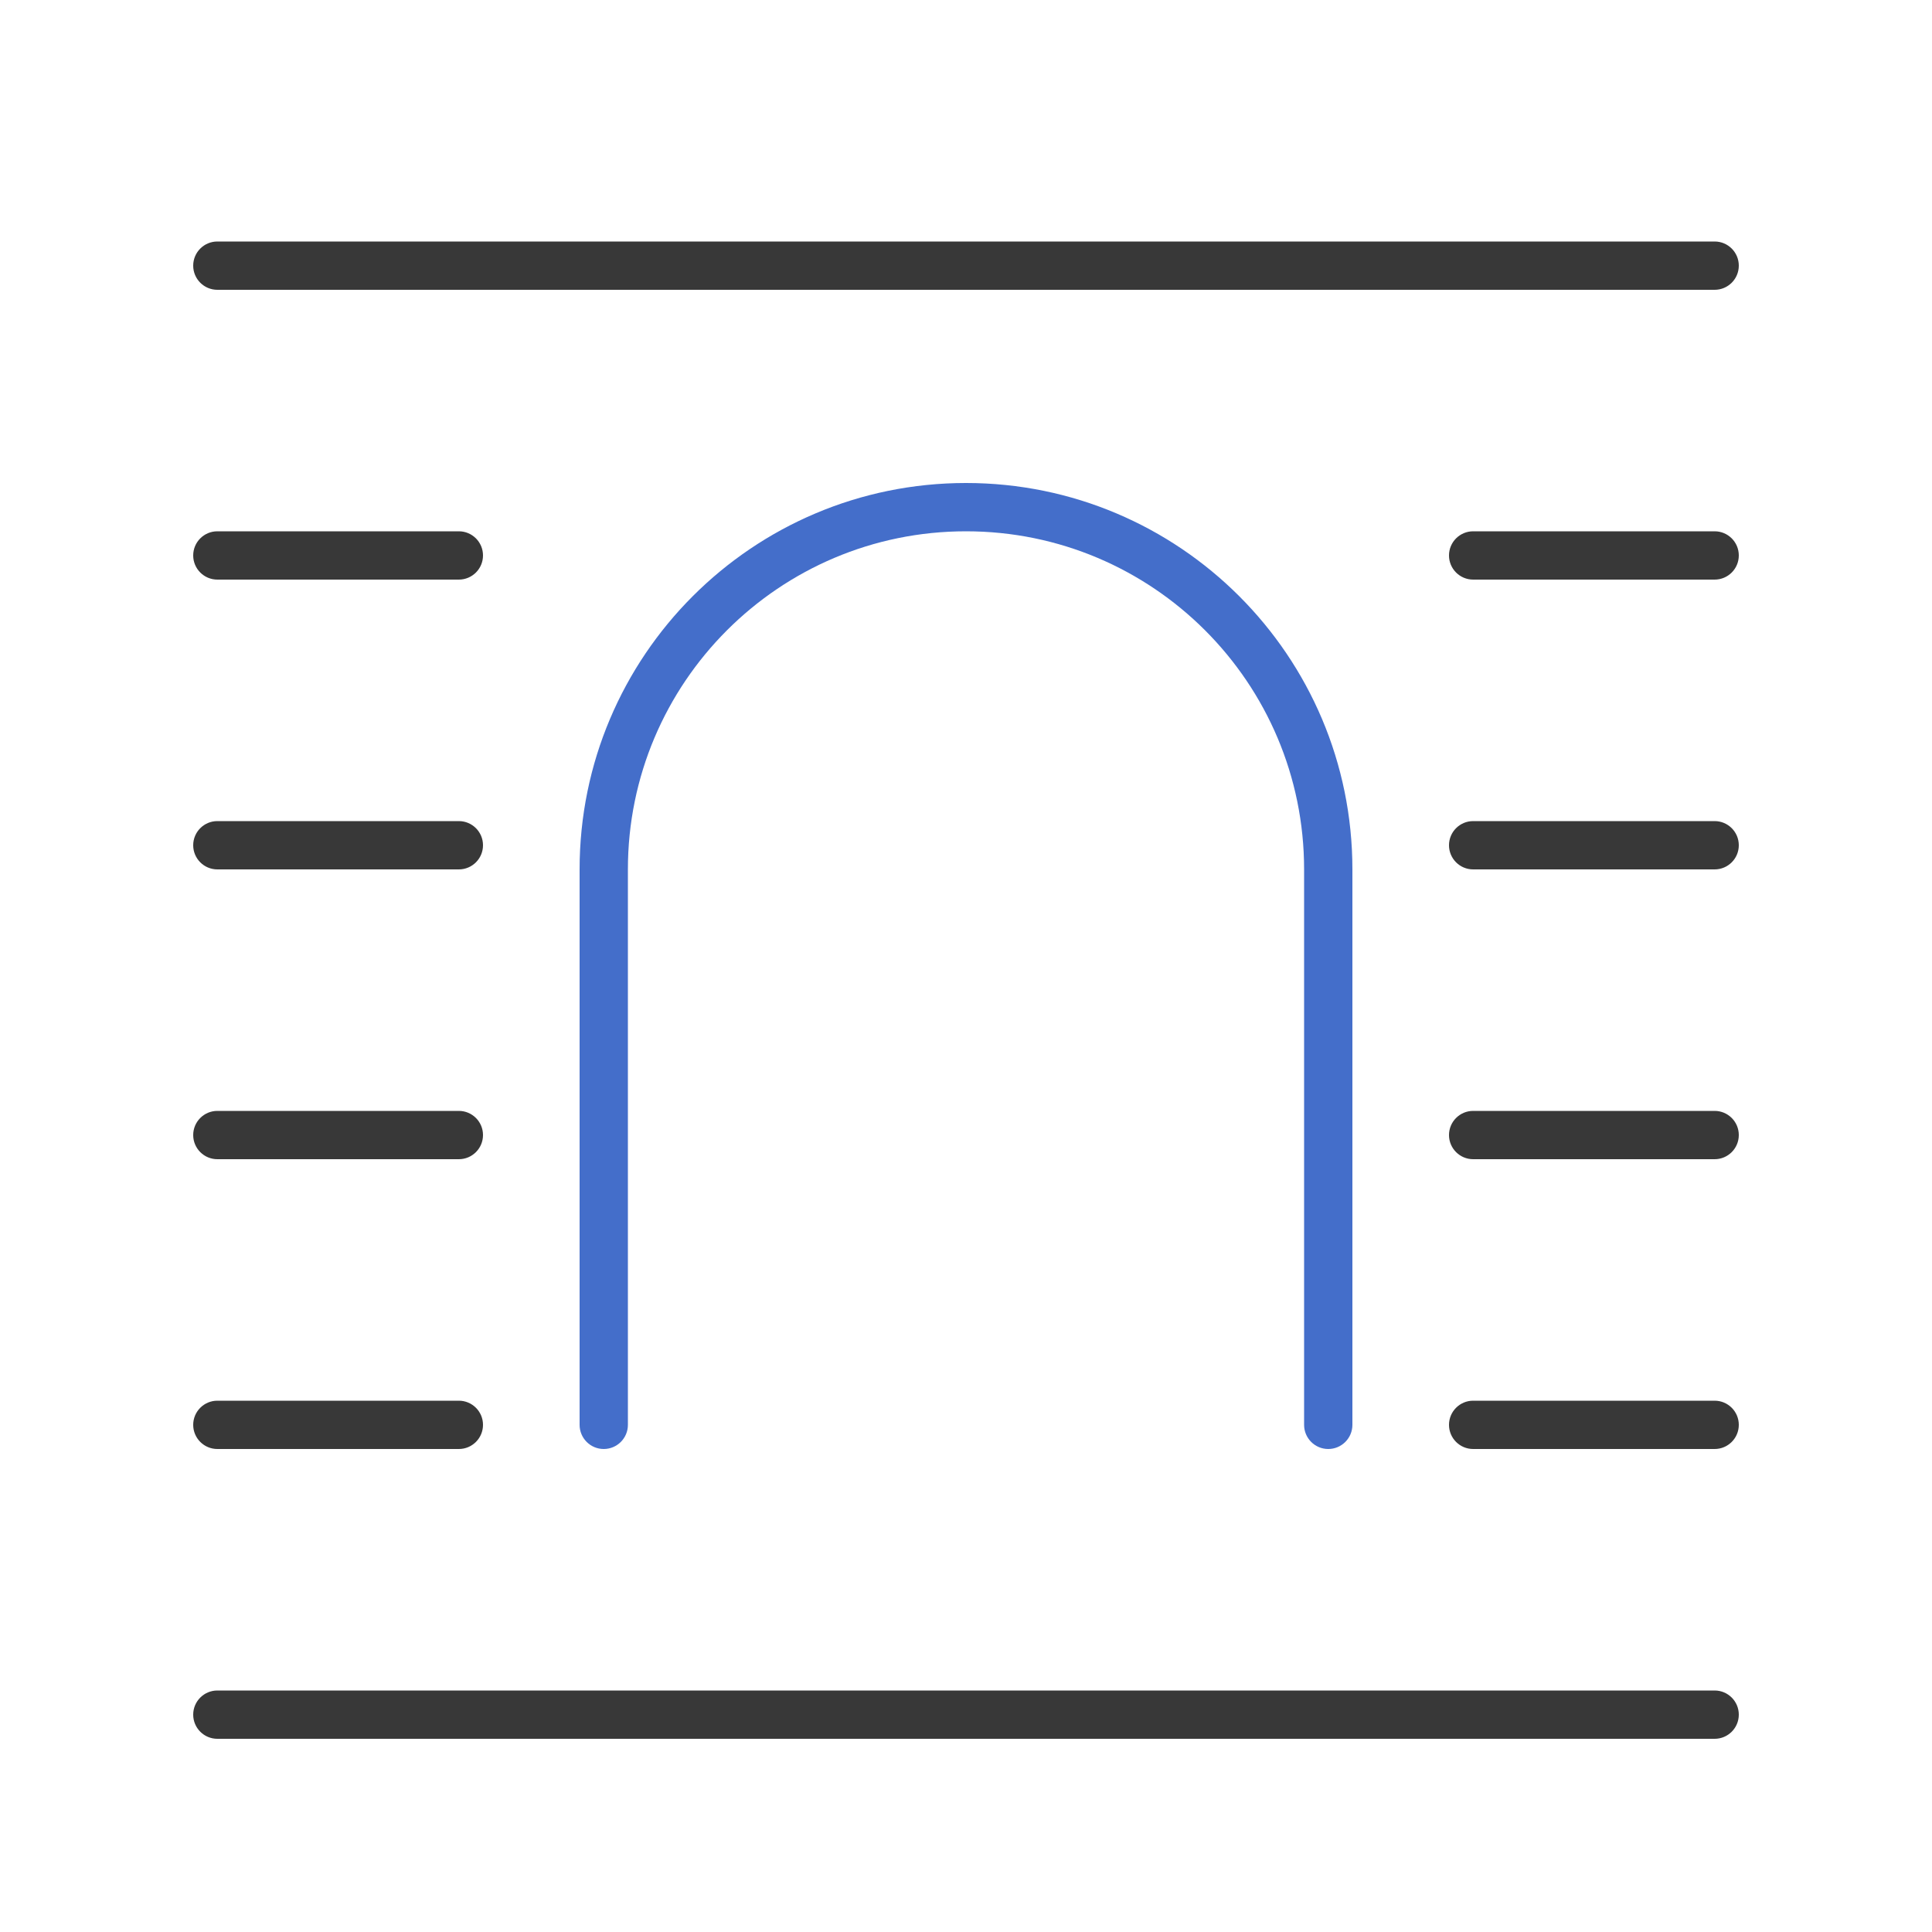
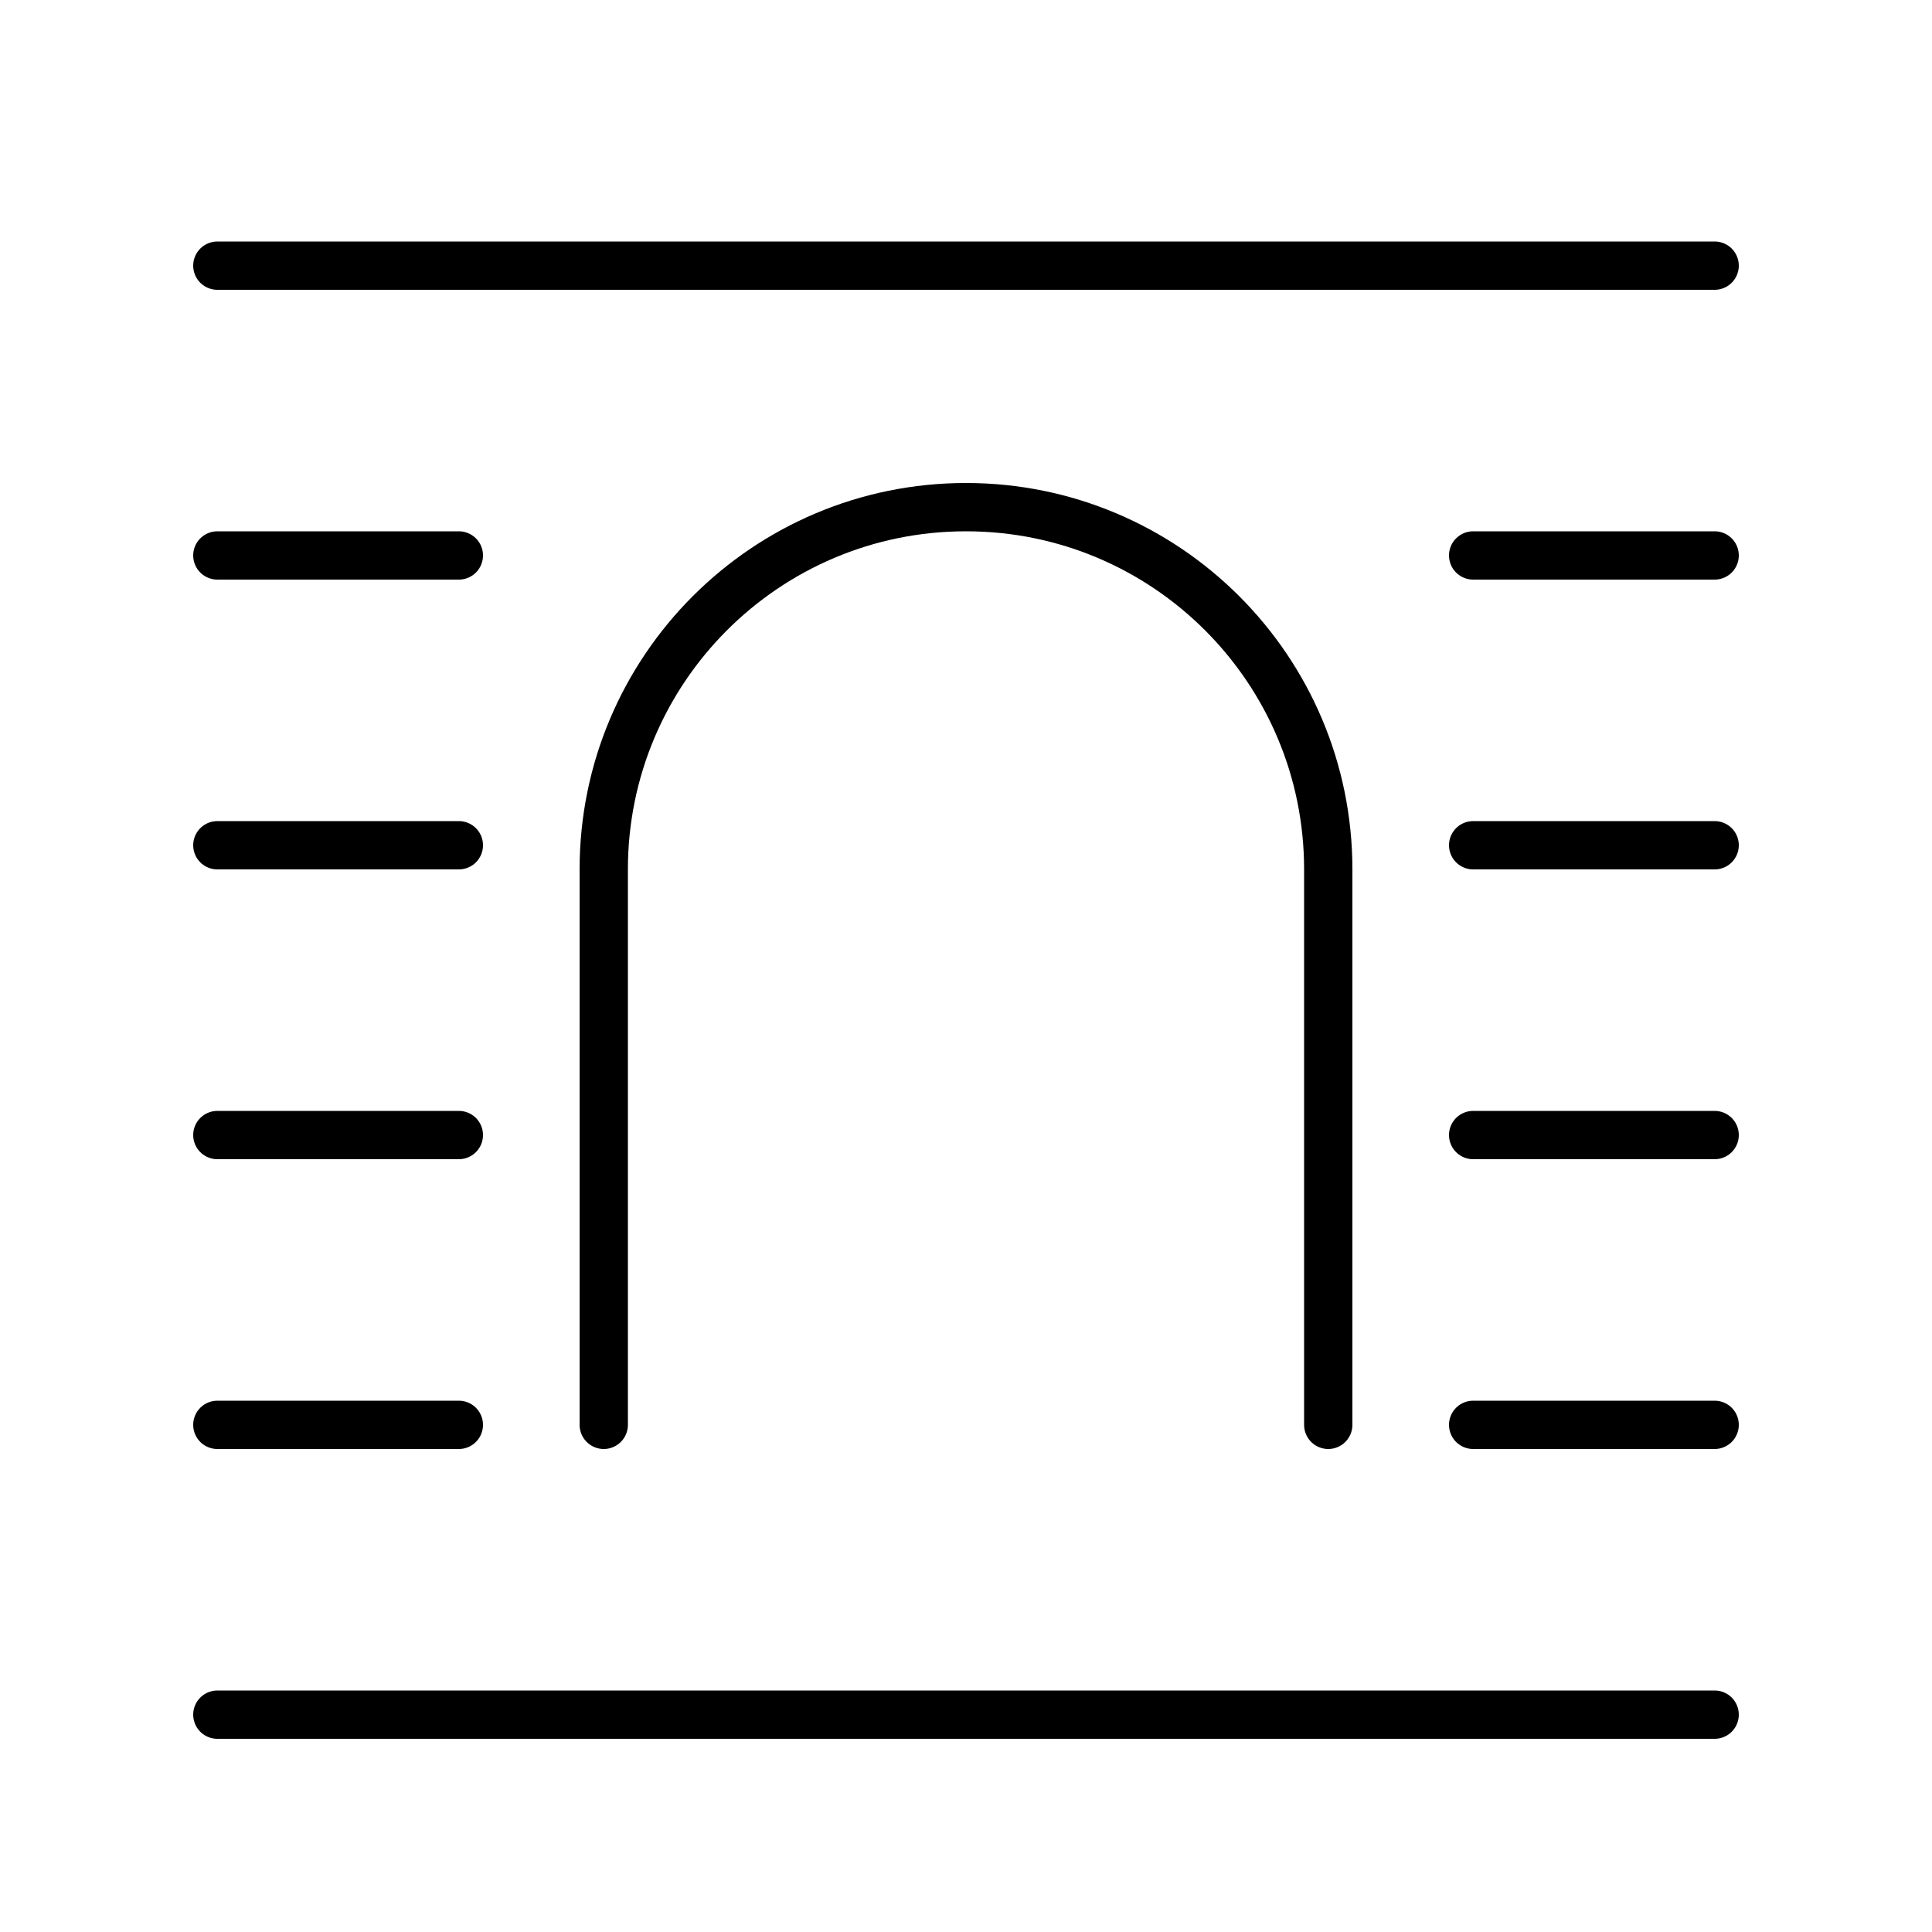
- <svg xmlns="http://www.w3.org/2000/svg" width="40" height="40" fill="none" viewBox="0 0 40 40">
-   <path fill="#383838" d="M35.5 35a.5.5 0 0 1 0 1h-31a.5.5 0 0 1 0-1h31Zm-26-6a.5.5 0 0 1 0 1h-5a.5.5 0 0 1 0-1h5Zm26 0a.5.5 0 0 1 0 1h-5a.5.5 0 0 1 0-1h5Zm-26-6a.5.5 0 0 1 0 1h-5a.5.5 0 0 1 0-1h5Zm26 0a.5.5 0 0 1 0 1h-5a.5.5 0 0 1 0-1h5Zm-26-6a.5.5 0 0 1 0 1h-5a.5.5 0 0 1 0-1h5Zm26 0a.5.5 0 0 1 0 1h-5a.5.5 0 0 1 0-1h5Zm-26-6a.5.5 0 0 1 0 1h-5a.5.5 0 0 1 0-1h5Zm26 0a.5.5 0 0 1 0 1h-5a.5.5 0 0 1 0-1h5Zm0-6a.5.5 0 0 1 0 1h-31a.5.5 0 0 1 0-1h31Z" />
-   <path fill="#446ECA" d="M20 10a8 8 0 0 1 8 8v11.5a.5.5 0 0 1-1 0V18a7 7 0 1 0-14 0v11.5a.5.5 0 0 1-1 0V18a8 8 0 0 1 8-8Z" />
+ <svg xmlns="http://www.w3.org/2000/svg" width="40" height="40" viewBox="0 0 40 40" stroke="currentColor" stroke-linecap="round" stroke-linejoin="round" fill="none">
+   <path d="M4.5 35.5h31m-31-30h31m-31 24h5m21 0h5m-31-6h5m21 0h5m-31-6h5m21 0h5m-31-6h5m21 0h5" class="icon-gray-primary" />
+   <path d="M12.5 29.5V18a7.5 7.5 0 0 1 15 0v11.5" class="icon-blue-primary" />
</svg>
